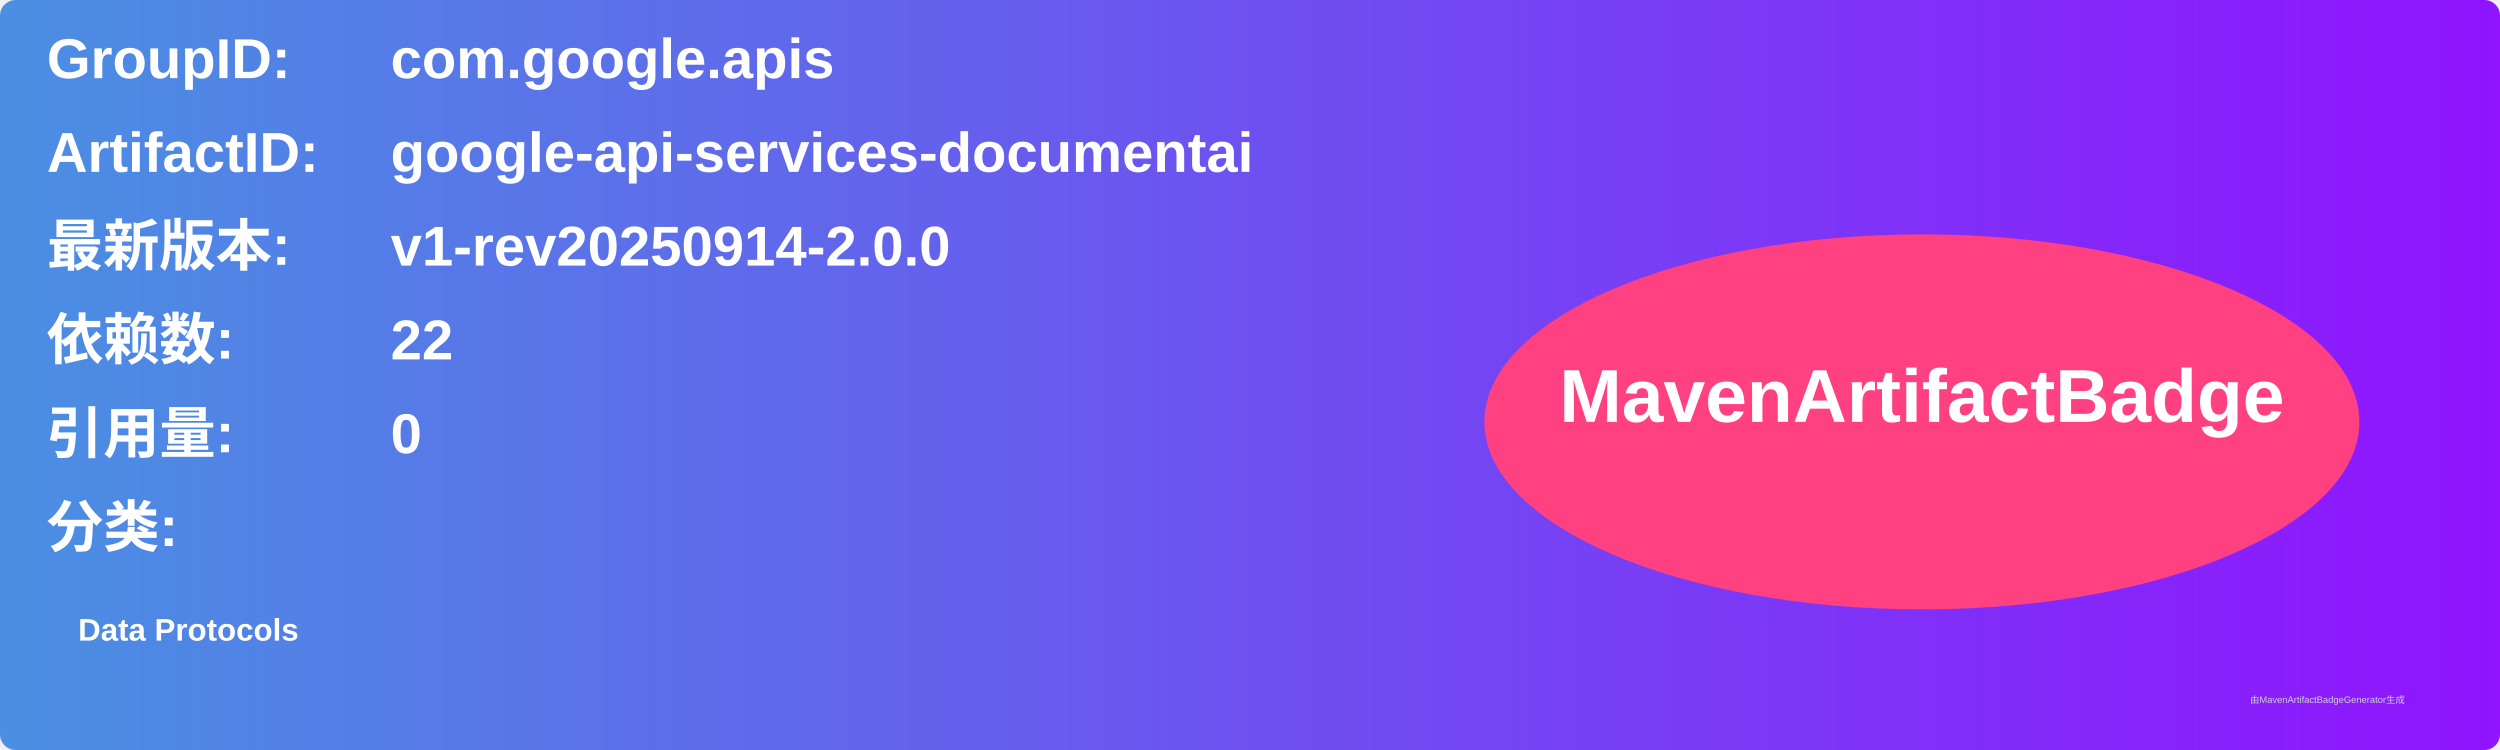
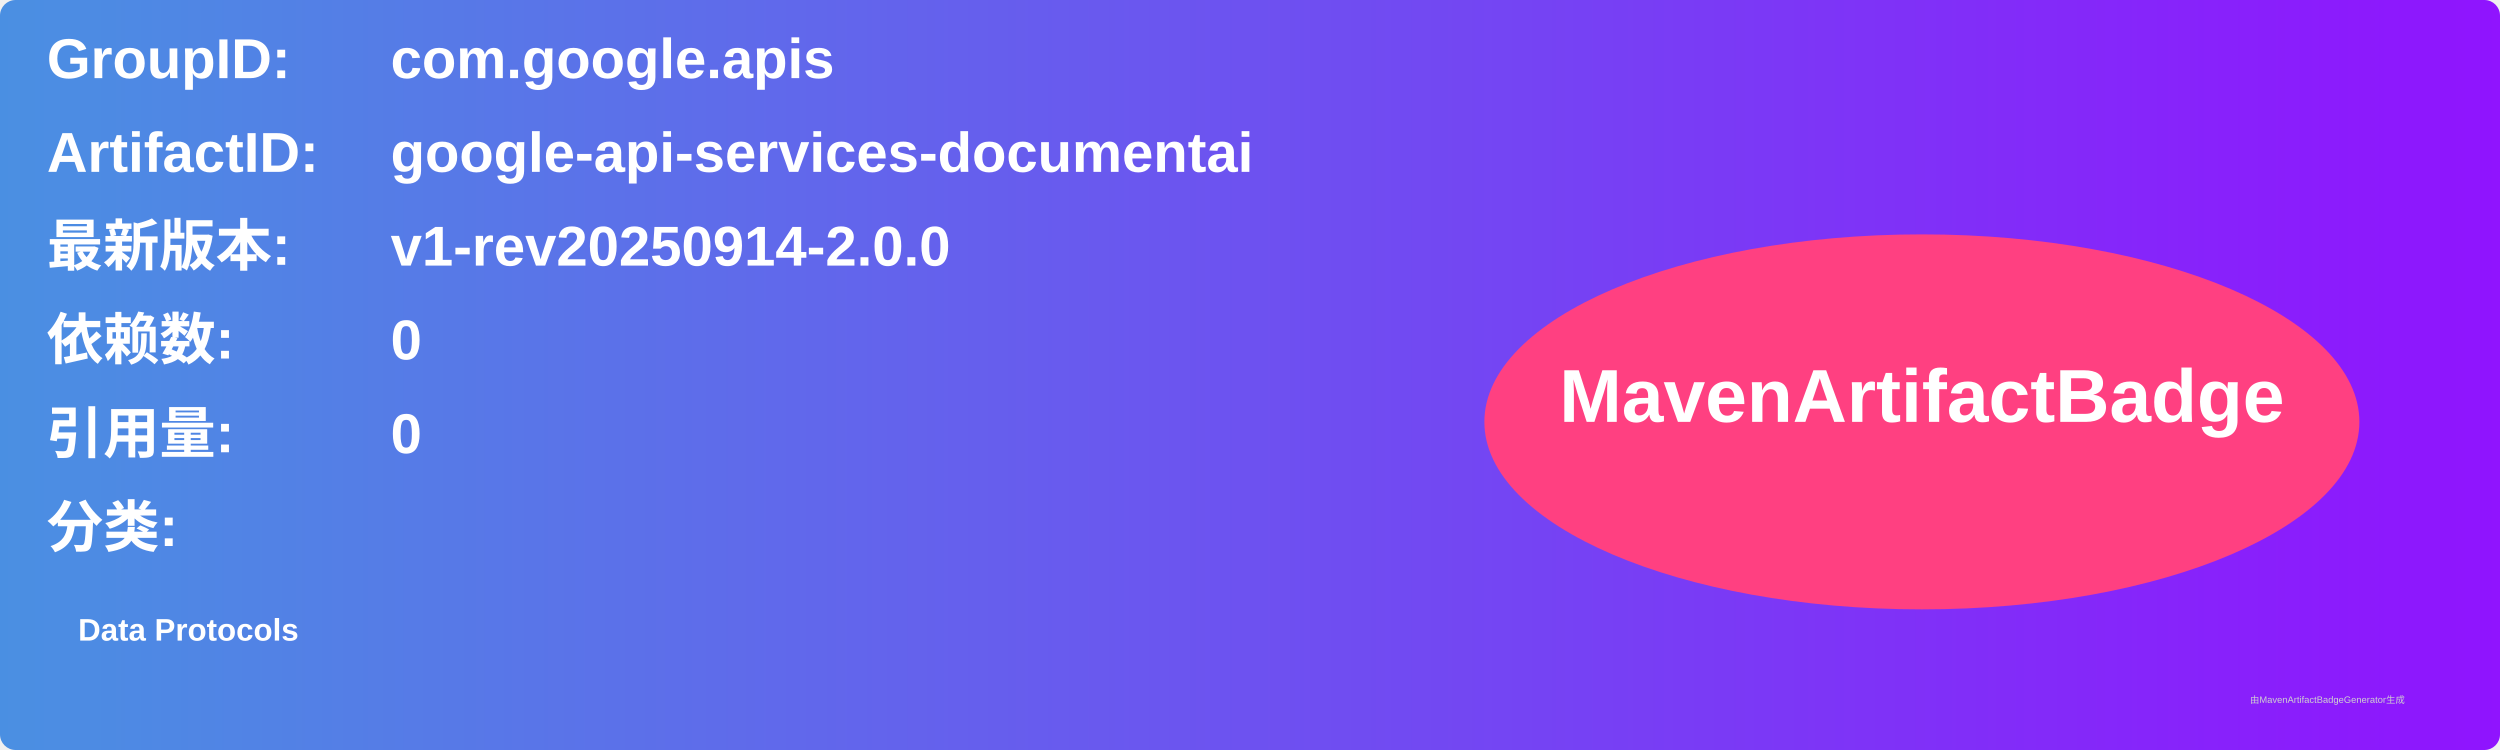
<svg xmlns="http://www.w3.org/2000/svg" width="800" height="240" viewBox="0 0 800 240">
  <linearGradient id="grad" x1="0%" y1="0%" x2="100%" y2="0%">
    <stop offset="0%" stop-color="#4a90e2" />
    <stop offset="100%" stop-color="#9013fe" />
  </linearGradient>
  <rect width="100%" height="100%" rx="5" ry="5" fill="url(#grad)" />
  <g transform="translate(15, 15)">
    <text x="0" y="10" font-family="Arial" font-size="18" fill="white" font-weight="bold" width="260">GroupID:</text>
    <text x="110" y="10" font-family="Arial" font-size="18" fill="white" font-weight="bold" width="460">com.google.apis</text>
    <text x="0" y="40" font-family="Arial" font-size="18" fill="white" font-weight="bold" width="260">ArtifactID:</text>
    <text x="110" y="40" font-family="Arial" font-size="18" fill="white" font-weight="bold" width="460">google-api-services-documentai</text>
    <text x="0" y="70" font-family="Arial" font-size="18" fill="white" font-weight="bold">最新版本:</text>
    <text x="110" y="70" font-family="Arial" font-size="18" fill="white" font-weight="bold">
      <tspan font-weight="bold">v1-rev20250914-2.0.0</tspan>
    </text>
    <text x="0" y="100" font-family="Arial" font-size="18" fill="white" font-weight="bold">依赖数: </text>
    <text x="110" y="100" font-family="Arial" font-size="18" fill="white">
-       <tspan font-weight="bold">22</tspan>
+       <tspan font-weight="bold">0</tspan>
    </text>
    <text x="0" y="130" font-family="Arial" font-size="18" fill="white" font-weight="bold">引用量: </text>
    <text x="110" y="130" font-family="Arial" font-size="18" fill="white">
      <tspan font-weight="bold">0</tspan>
    </text>
    <text x="0" y="160" font-family="Arial" font-size="18" fill="white" font-weight="bold">分类:</text>
    <text x="10" y="190" font-family="Arial" font-size="10" fill="white">
      <tspan font-weight="bold">Data Protocols</tspan>
    </text>
    <ellipse cx="600" cy="120" rx="140" ry="60" fill="#ff4081" />
    <text x="600" y="120" text-anchor="middle" font-family="Arial" font-size="24" fill="white" font-weight="bold">MavenArtifactBadge</text>
  </g>
  <text x="720" y="225" font-family="Arial" font-size="3" fill="#d0d0d0">由MavenArtifactBadgeGenerator生成</text>
</svg>
